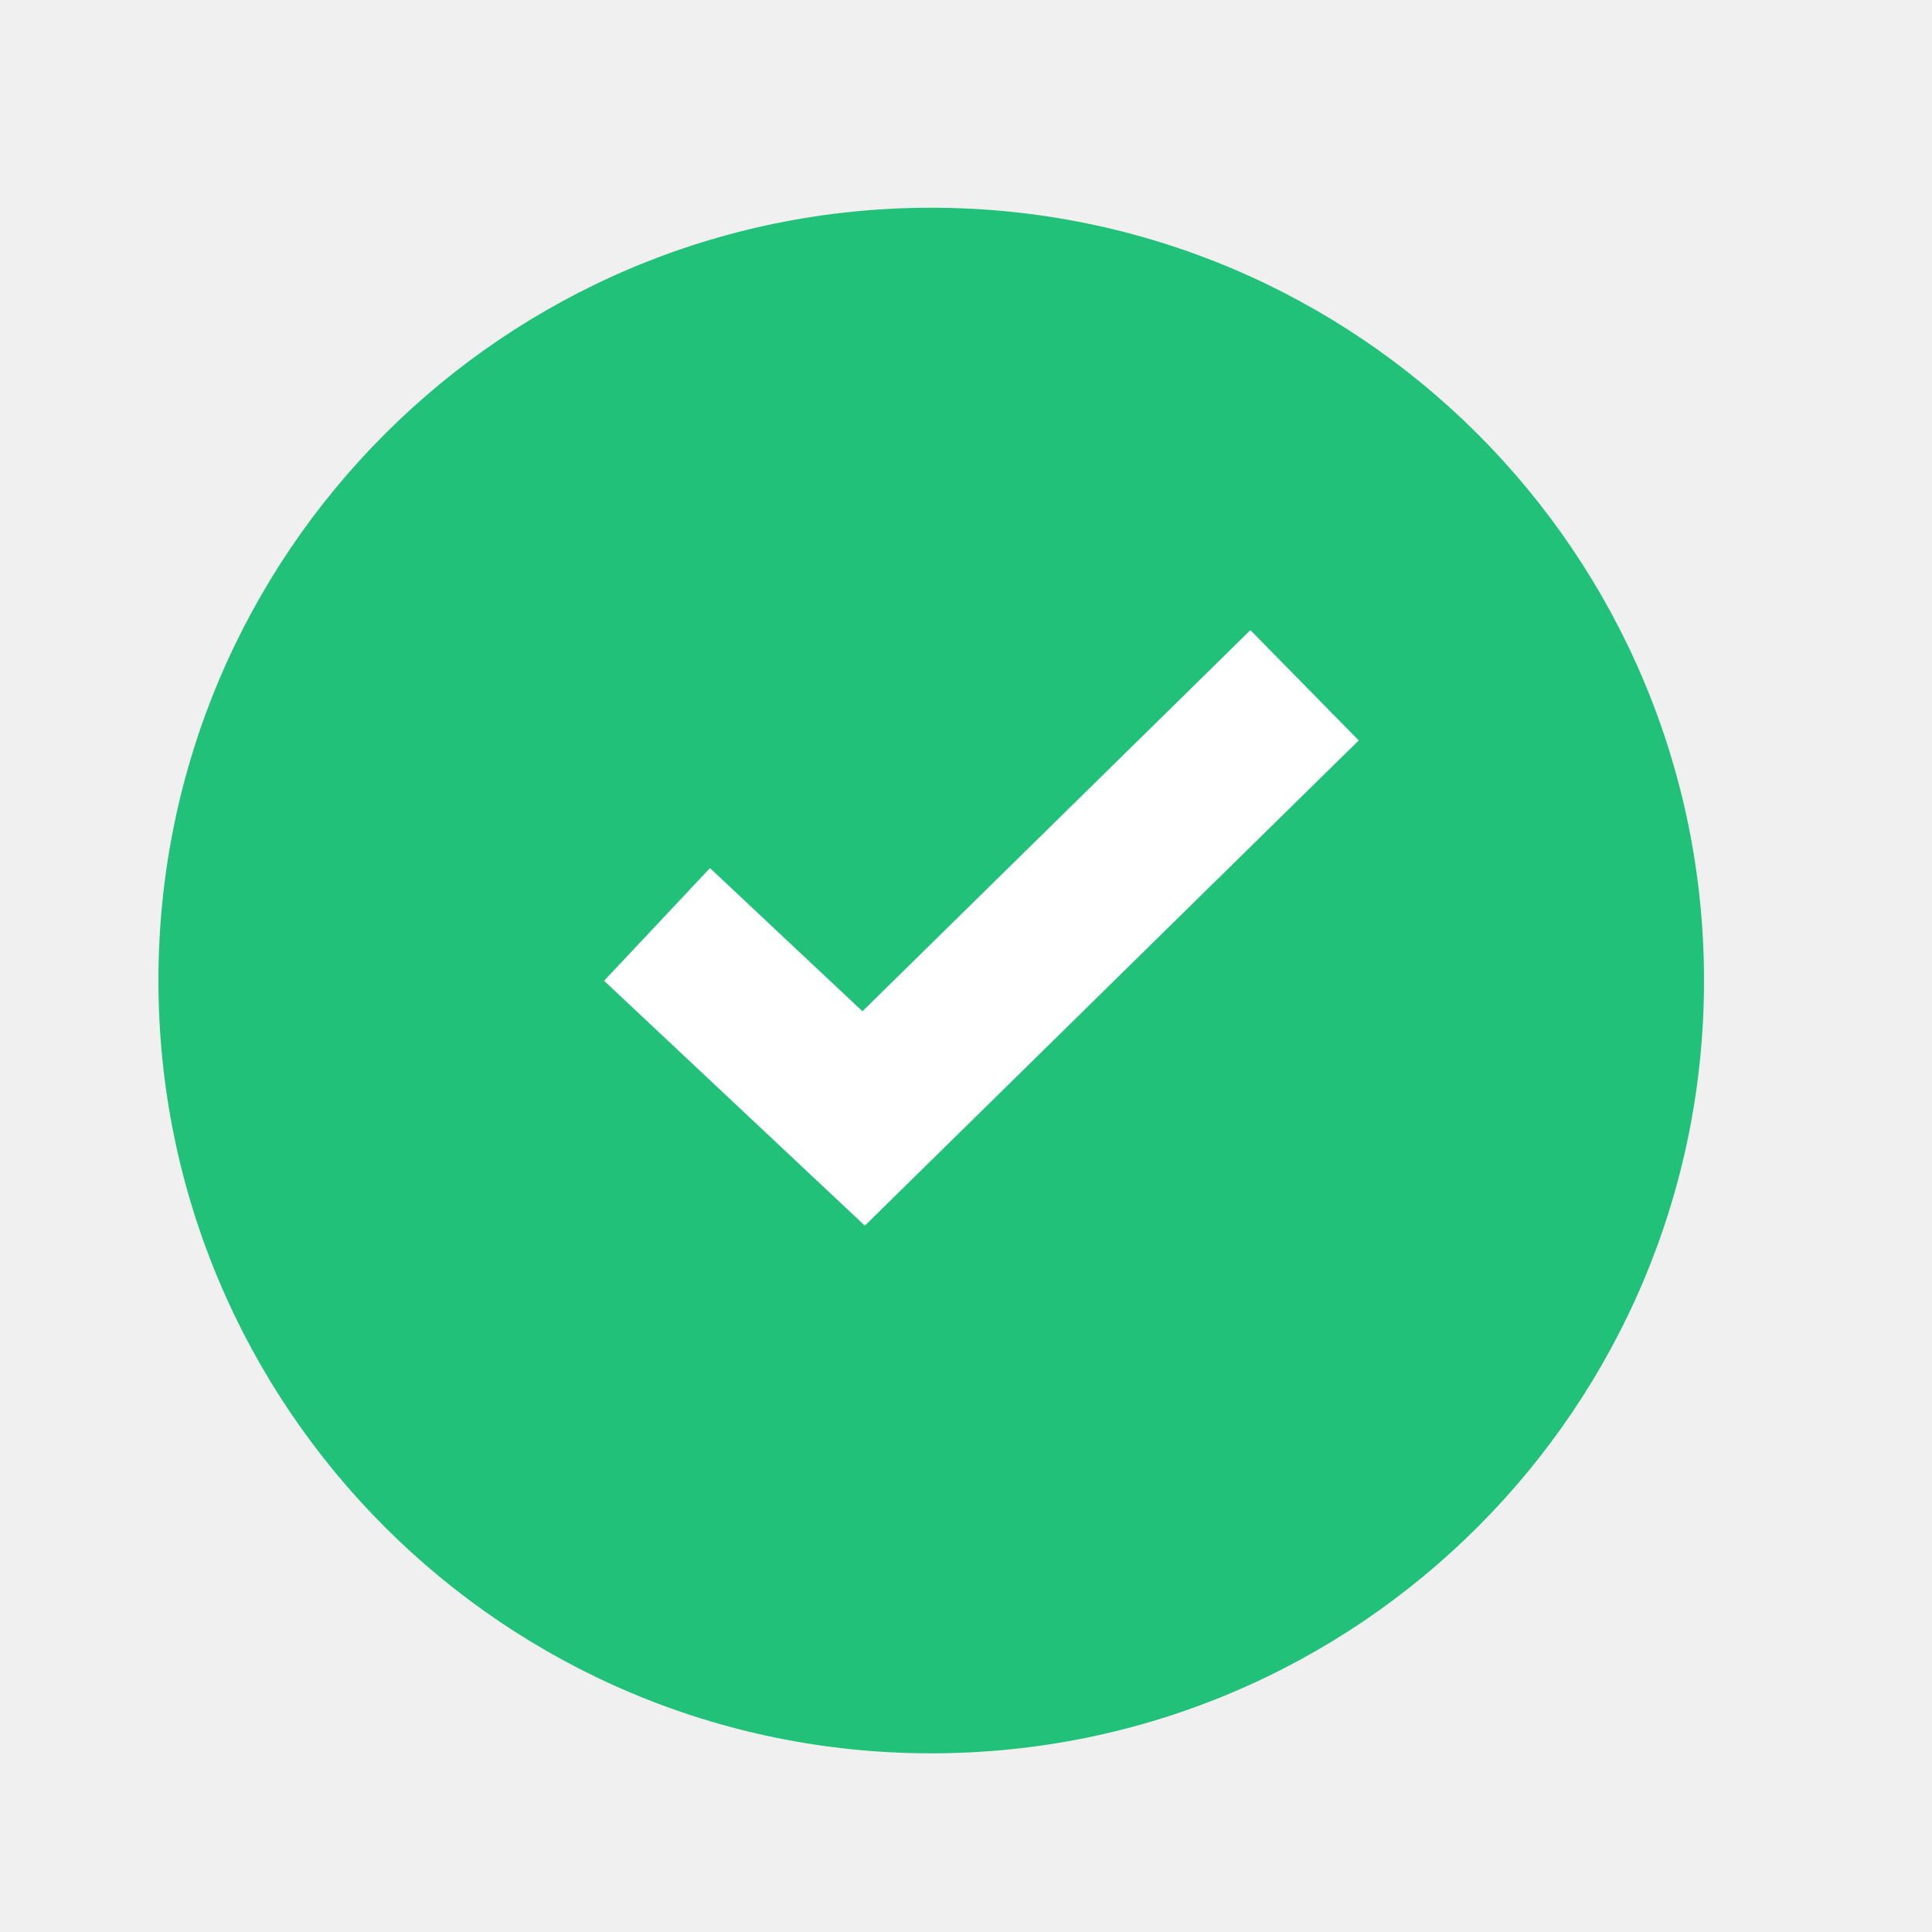
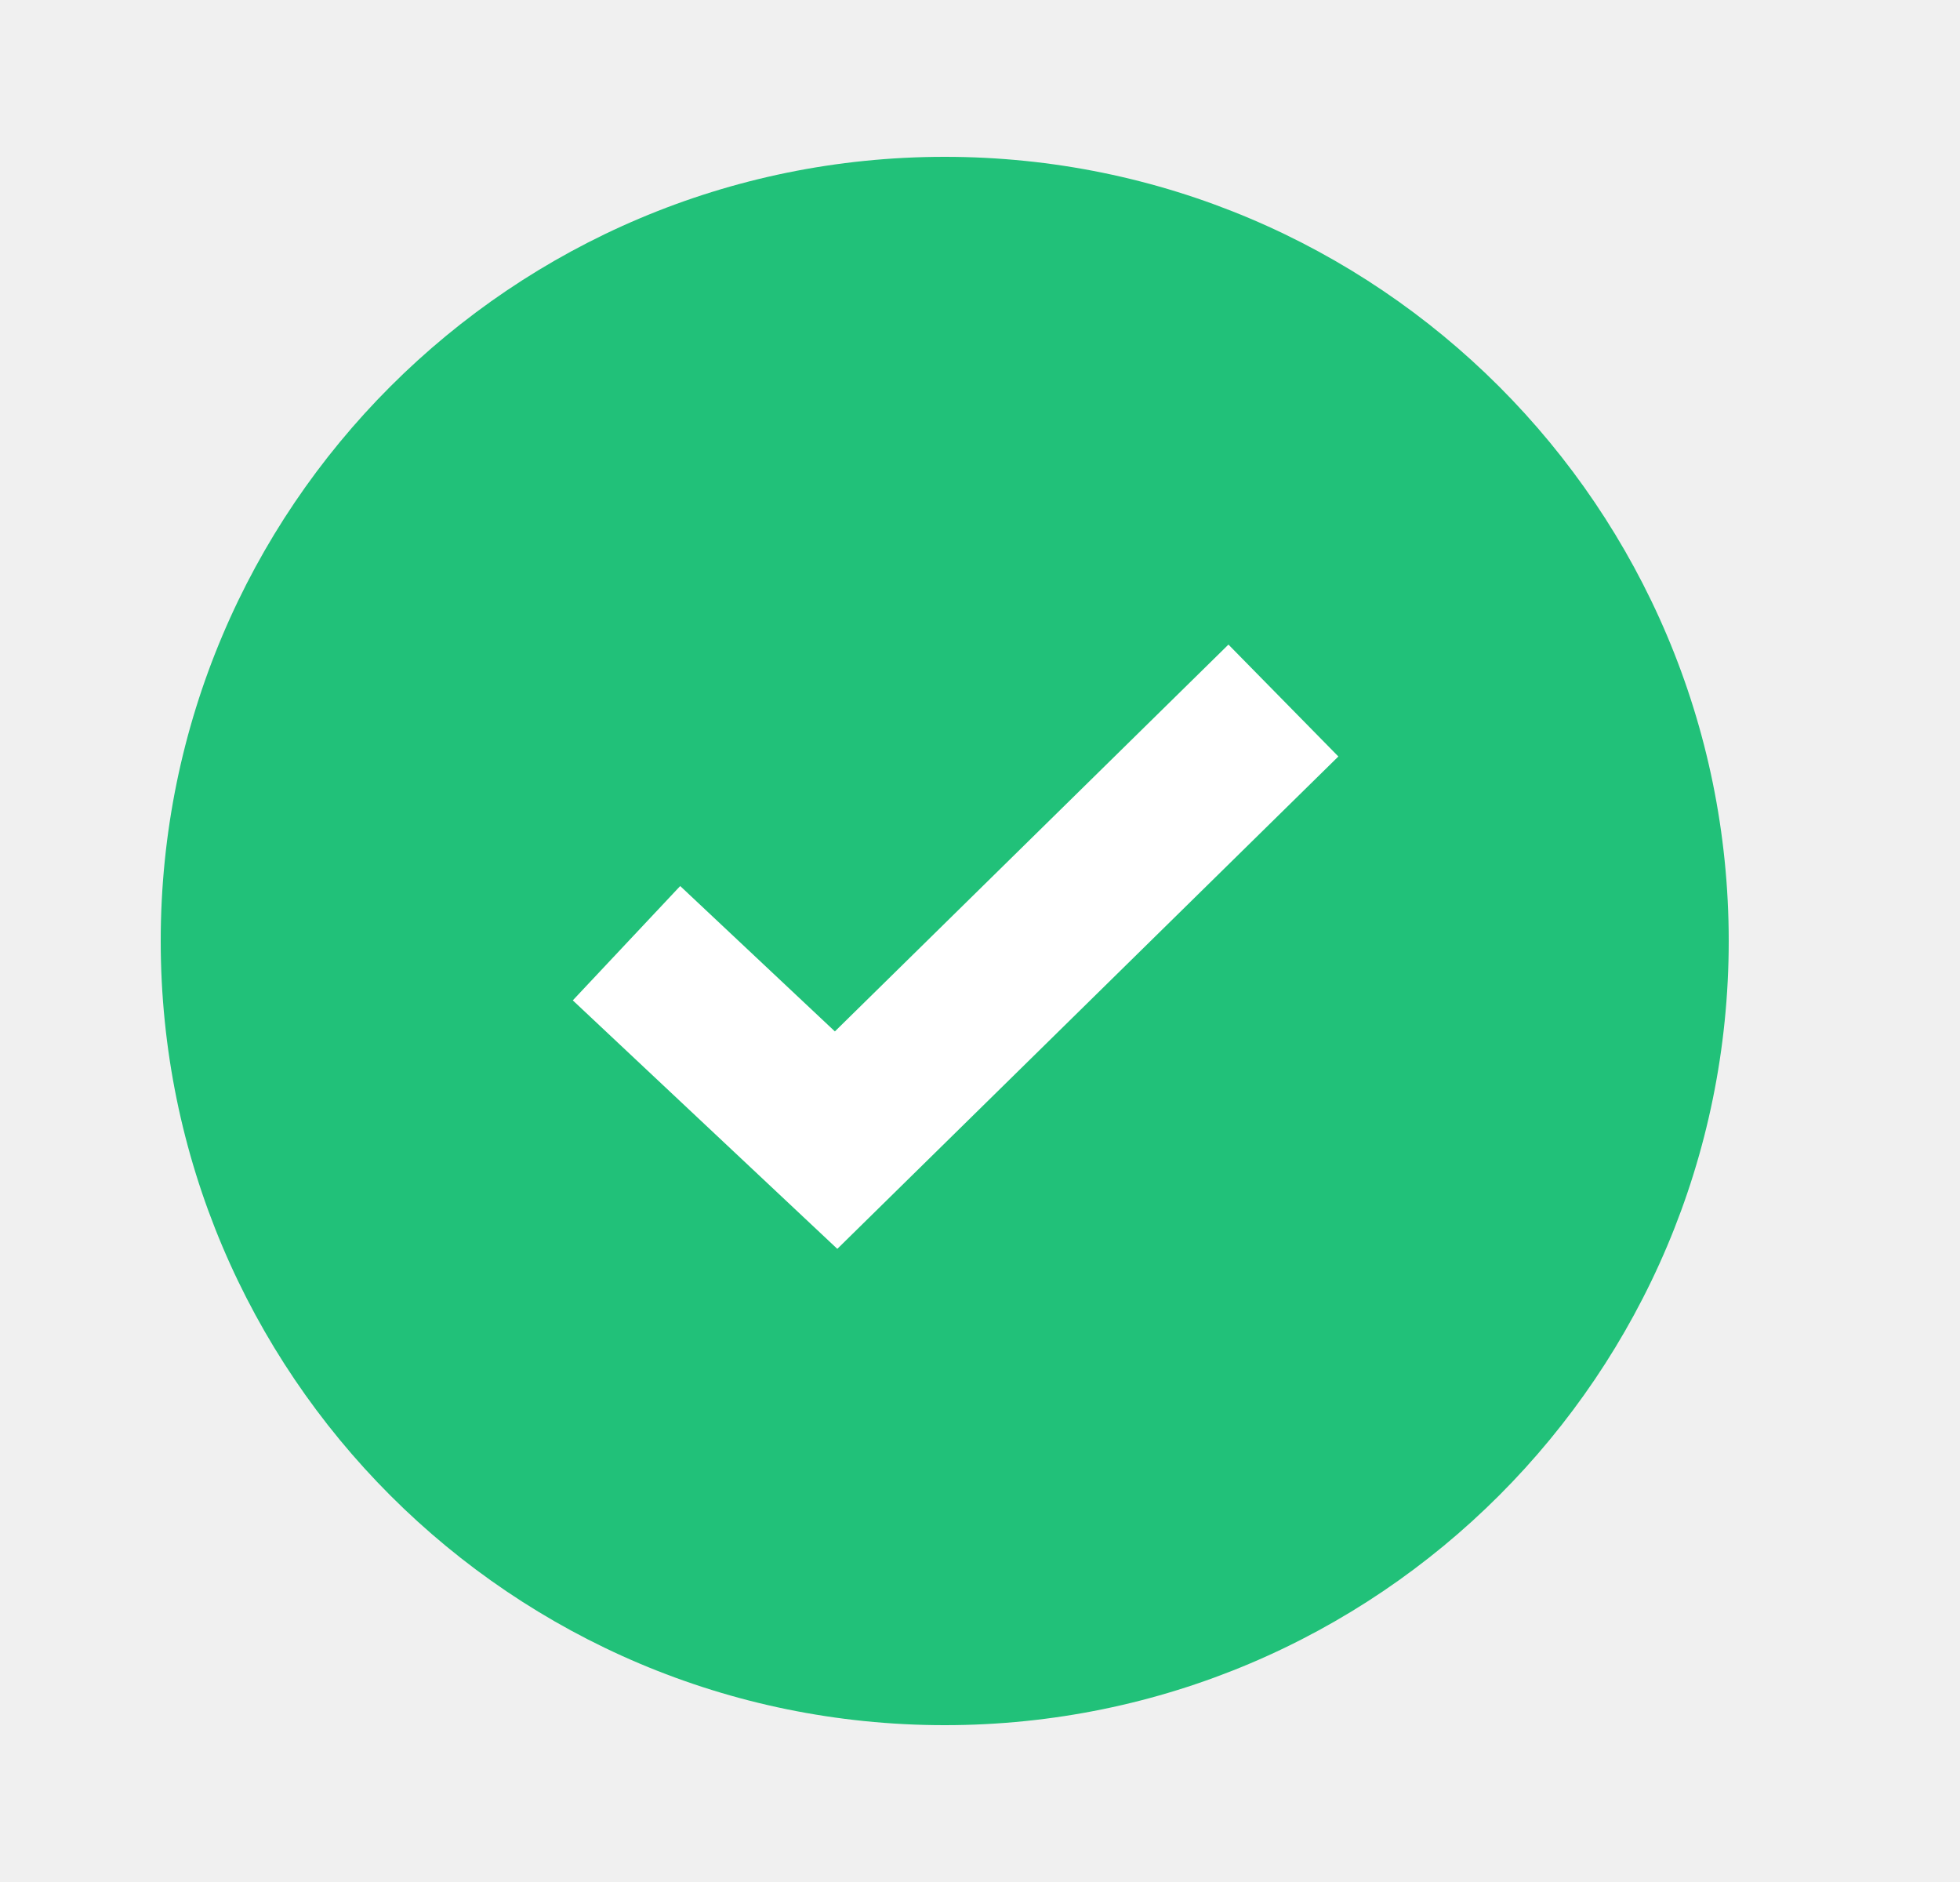
- <svg xmlns="http://www.w3.org/2000/svg" width="25" height="25" viewBox="0 0 25 25" fill="none">
-   <circle cx="12.05" cy="12.688" r="10" fill="#21C179" />
-   <path fill-rule="evenodd" clip-rule="evenodd" d="M17.582 9.581L11.191 15.86L7.817 12.691L9.187 11.233L11.16 13.086L16.18 8.154L17.582 9.581Z" fill="white" />
+ <svg xmlns="http://www.w3.org/2000/svg" width="25" height="24" viewBox="0 0 25 24" fill="none">
+   <circle cx="12.05" cy="12" r="10" fill="#21C179" />
+   <path fill-rule="evenodd" clip-rule="evenodd" d="M17.071 9.647L10.68 15.926L7.306 12.757L8.676 11.299L10.649 13.153L15.669 8.22L17.071 9.647Z" fill="white" />
</svg>
